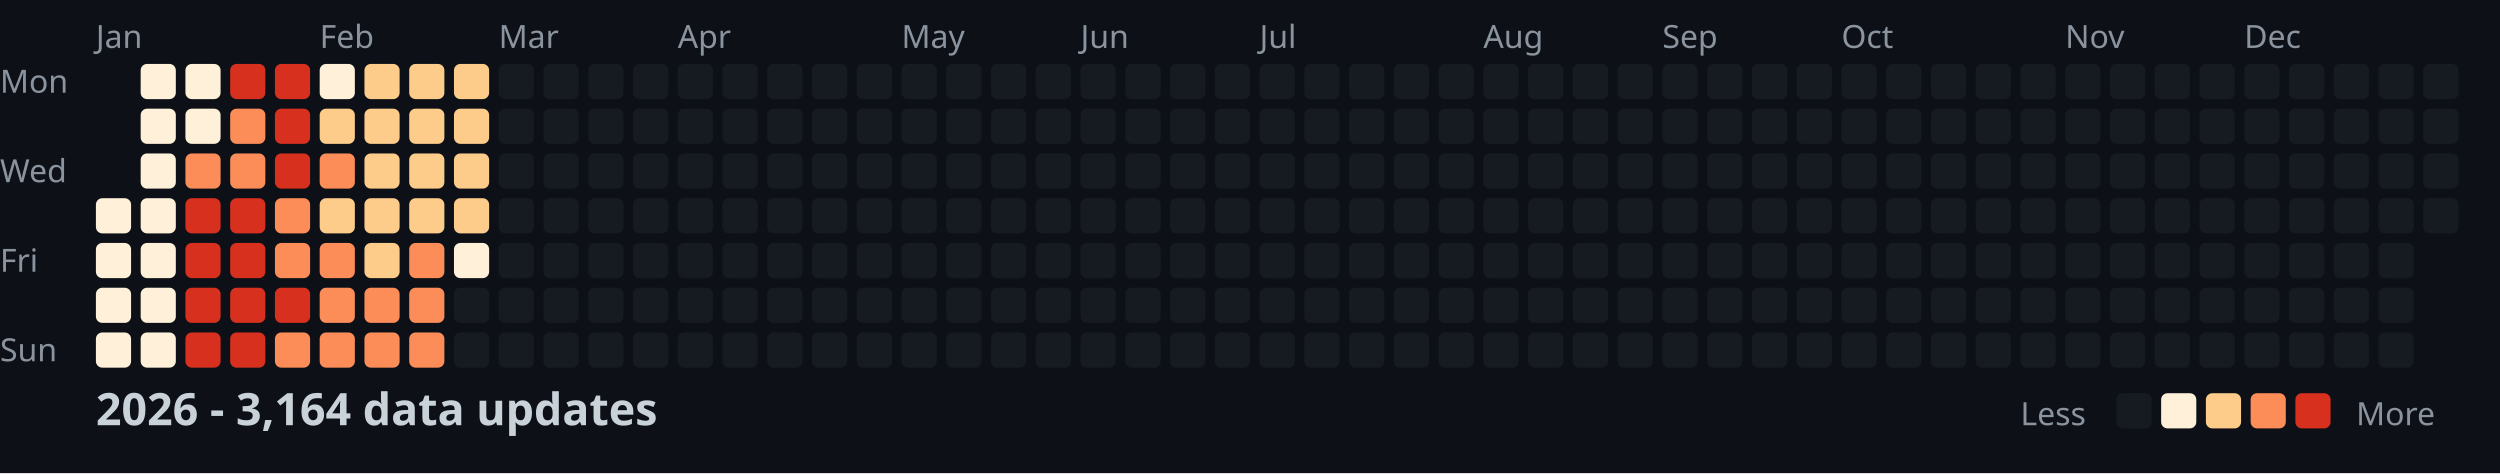
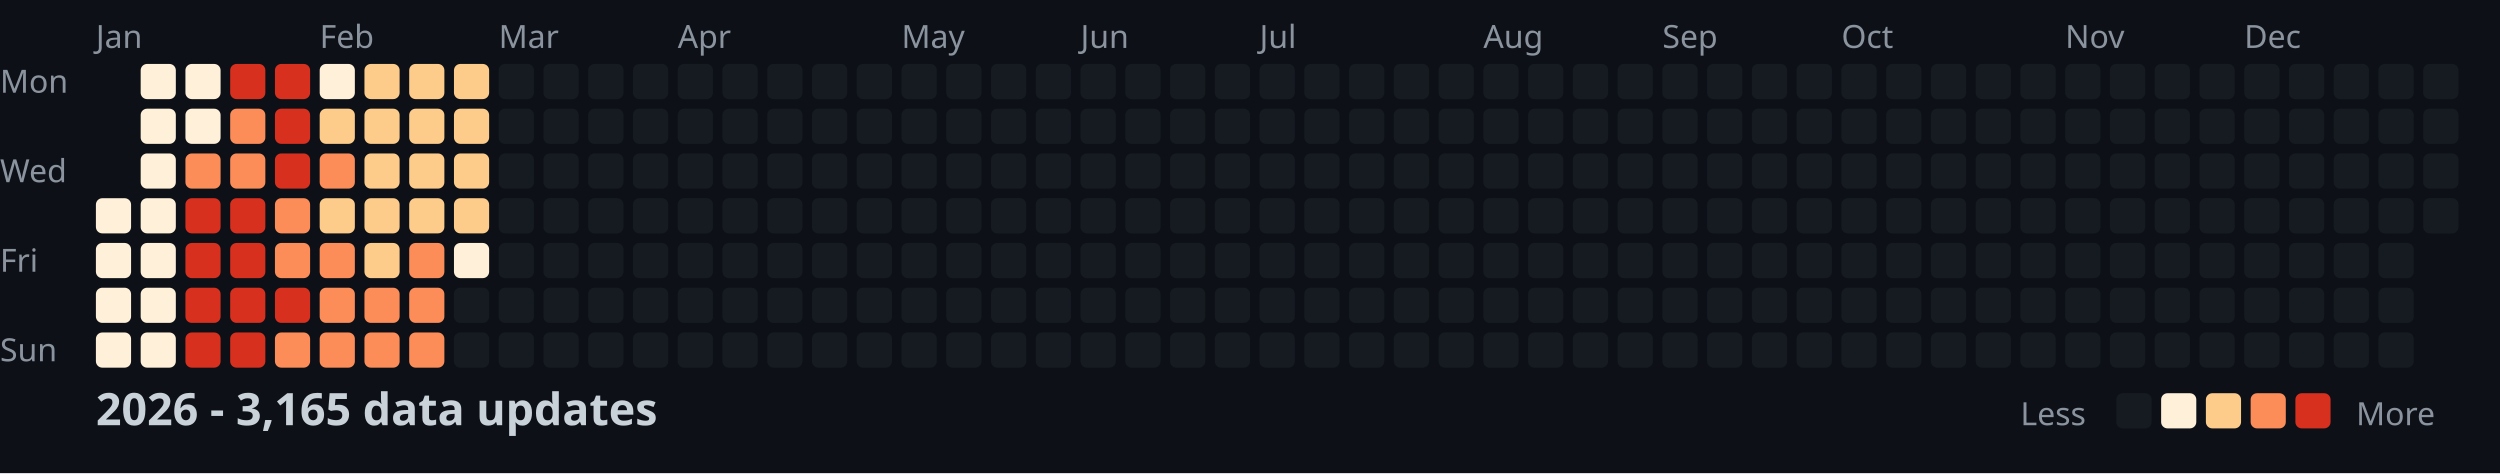
<svg xmlns="http://www.w3.org/2000/svg" width="782" height="148">
  <style>
    .month { font: 10px sans-serif; fill: #8b949e; }
    .day { font: 10px sans-serif; fill: #8b949e; }
    .title { font: bold 14px sans-serif; fill: #c9d1d9; }
    .legend { font: 10px sans-serif; fill: #8b949e; }
  </style>
  <rect width="100%" height="100%" fill="#0d1117" />
  <text x="0" y="29" class="day">Mon</text>
  <text x="0" y="57" class="day">Wed</text>
  <text x="0" y="85" class="day">Fri</text>
  <text x="0" y="113" class="day">Sun</text>
  <text x="30" y="15" class="month">Jan</text>
  <text x="100" y="15" class="month">Feb</text>
  <text x="156" y="15" class="month">Mar</text>
  <text x="212" y="15" class="month">Apr</text>
  <text x="282" y="15" class="month">May</text>
  <text x="338" y="15" class="month">Jun</text>
  <text x="394" y="15" class="month">Jul</text>
  <text x="464" y="15" class="month">Aug</text>
  <text x="520" y="15" class="month">Sep</text>
  <text x="576" y="15" class="month">Oct</text>
  <text x="646" y="15" class="month">Nov</text>
  <text x="702" y="15" class="month">Dec</text>
  <rect x="30" y="62" width="11" height="11" fill="#fef0d9" rx="2" />
  <rect x="30" y="76" width="11" height="11" fill="#fef0d9" rx="2" />
  <rect x="30" y="90" width="11" height="11" fill="#fef0d9" rx="2" />
  <rect x="30" y="104" width="11" height="11" fill="#fef0d9" rx="2" />
  <rect x="44" y="20" width="11" height="11" fill="#fef0d9" rx="2" />
  <rect x="44" y="34" width="11" height="11" fill="#fef0d9" rx="2" />
  <rect x="44" y="48" width="11" height="11" fill="#fef0d9" rx="2" />
  <rect x="44" y="62" width="11" height="11" fill="#fef0d9" rx="2" />
  <rect x="44" y="76" width="11" height="11" fill="#fef0d9" rx="2" />
  <rect x="44" y="90" width="11" height="11" fill="#fef0d9" rx="2" />
  <rect x="44" y="104" width="11" height="11" fill="#fef0d9" rx="2" />
  <rect x="58" y="20" width="11" height="11" fill="#fef0d9" rx="2" />
  <rect x="58" y="34" width="11" height="11" fill="#fef0d9" rx="2" />
  <rect x="58" y="48" width="11" height="11" fill="#fc8d59" rx="2" />
  <rect x="58" y="62" width="11" height="11" fill="#d7301f" rx="2" />
  <rect x="58" y="76" width="11" height="11" fill="#d7301f" rx="2" />
  <rect x="58" y="90" width="11" height="11" fill="#d7301f" rx="2" />
  <rect x="58" y="104" width="11" height="11" fill="#d7301f" rx="2" />
  <rect x="72" y="20" width="11" height="11" fill="#d7301f" rx="2" />
  <rect x="72" y="34" width="11" height="11" fill="#fc8d59" rx="2" />
  <rect x="72" y="48" width="11" height="11" fill="#fc8d59" rx="2" />
  <rect x="72" y="62" width="11" height="11" fill="#d7301f" rx="2" />
  <rect x="72" y="76" width="11" height="11" fill="#d7301f" rx="2" />
  <rect x="72" y="90" width="11" height="11" fill="#d7301f" rx="2" />
  <rect x="72" y="104" width="11" height="11" fill="#d7301f" rx="2" />
  <rect x="86" y="20" width="11" height="11" fill="#d7301f" rx="2" />
  <rect x="86" y="34" width="11" height="11" fill="#d7301f" rx="2" />
  <rect x="86" y="48" width="11" height="11" fill="#d7301f" rx="2" />
  <rect x="86" y="62" width="11" height="11" fill="#fc8d59" rx="2" />
  <rect x="86" y="76" width="11" height="11" fill="#fc8d59" rx="2" />
  <rect x="86" y="90" width="11" height="11" fill="#d7301f" rx="2" />
  <rect x="86" y="104" width="11" height="11" fill="#fc8d59" rx="2" />
  <rect x="100" y="20" width="11" height="11" fill="#fef0d9" rx="2" />
  <rect x="100" y="34" width="11" height="11" fill="#fdcc8a" rx="2" />
  <rect x="100" y="48" width="11" height="11" fill="#fc8d59" rx="2" />
  <rect x="100" y="62" width="11" height="11" fill="#fdcc8a" rx="2" />
  <rect x="100" y="76" width="11" height="11" fill="#fc8d59" rx="2" />
  <rect x="100" y="90" width="11" height="11" fill="#fc8d59" rx="2" />
  <rect x="100" y="104" width="11" height="11" fill="#fc8d59" rx="2" />
  <rect x="114" y="20" width="11" height="11" fill="#fdcc8a" rx="2" />
  <rect x="114" y="34" width="11" height="11" fill="#fdcc8a" rx="2" />
  <rect x="114" y="48" width="11" height="11" fill="#fdcc8a" rx="2" />
  <rect x="114" y="62" width="11" height="11" fill="#fdcc8a" rx="2" />
  <rect x="114" y="76" width="11" height="11" fill="#fdcc8a" rx="2" />
  <rect x="114" y="90" width="11" height="11" fill="#fc8d59" rx="2" />
  <rect x="114" y="104" width="11" height="11" fill="#fc8d59" rx="2" />
  <rect x="128" y="20" width="11" height="11" fill="#fdcc8a" rx="2" />
  <rect x="128" y="34" width="11" height="11" fill="#fdcc8a" rx="2" />
  <rect x="128" y="48" width="11" height="11" fill="#fdcc8a" rx="2" />
  <rect x="128" y="62" width="11" height="11" fill="#fdcc8a" rx="2" />
  <rect x="128" y="76" width="11" height="11" fill="#fc8d59" rx="2" />
  <rect x="128" y="90" width="11" height="11" fill="#fc8d59" rx="2" />
  <rect x="128" y="104" width="11" height="11" fill="#fc8d59" rx="2" />
  <rect x="142" y="20" width="11" height="11" fill="#fdcc8a" rx="2" />
  <rect x="142" y="34" width="11" height="11" fill="#fdcc8a" rx="2" />
  <rect x="142" y="48" width="11" height="11" fill="#fdcc8a" rx="2" />
  <rect x="142" y="62" width="11" height="11" fill="#fdcc8a" rx="2" />
  <rect x="142" y="76" width="11" height="11" fill="#fef0d9" rx="2" />
  <rect x="142" y="90" width="11" height="11" fill="#161b22" rx="2" />
  <rect x="142" y="104" width="11" height="11" fill="#161b22" rx="2" />
  <rect x="156" y="20" width="11" height="11" fill="#161b22" rx="2" />
  <rect x="156" y="34" width="11" height="11" fill="#161b22" rx="2" />
  <rect x="156" y="48" width="11" height="11" fill="#161b22" rx="2" />
  <rect x="156" y="62" width="11" height="11" fill="#161b22" rx="2" />
  <rect x="156" y="76" width="11" height="11" fill="#161b22" rx="2" />
  <rect x="156" y="90" width="11" height="11" fill="#161b22" rx="2" />
  <rect x="156" y="104" width="11" height="11" fill="#161b22" rx="2" />
  <rect x="170" y="20" width="11" height="11" fill="#161b22" rx="2" />
  <rect x="170" y="34" width="11" height="11" fill="#161b22" rx="2" />
  <rect x="170" y="48" width="11" height="11" fill="#161b22" rx="2" />
  <rect x="170" y="62" width="11" height="11" fill="#161b22" rx="2" />
  <rect x="170" y="76" width="11" height="11" fill="#161b22" rx="2" />
  <rect x="170" y="90" width="11" height="11" fill="#161b22" rx="2" />
  <rect x="170" y="104" width="11" height="11" fill="#161b22" rx="2" />
  <rect x="184" y="20" width="11" height="11" fill="#161b22" rx="2" />
  <rect x="184" y="34" width="11" height="11" fill="#161b22" rx="2" />
  <rect x="184" y="48" width="11" height="11" fill="#161b22" rx="2" />
  <rect x="184" y="62" width="11" height="11" fill="#161b22" rx="2" />
  <rect x="184" y="76" width="11" height="11" fill="#161b22" rx="2" />
  <rect x="184" y="90" width="11" height="11" fill="#161b22" rx="2" />
  <rect x="184" y="104" width="11" height="11" fill="#161b22" rx="2" />
  <rect x="198" y="20" width="11" height="11" fill="#161b22" rx="2" />
  <rect x="198" y="34" width="11" height="11" fill="#161b22" rx="2" />
  <rect x="198" y="48" width="11" height="11" fill="#161b22" rx="2" />
  <rect x="198" y="62" width="11" height="11" fill="#161b22" rx="2" />
  <rect x="198" y="76" width="11" height="11" fill="#161b22" rx="2" />
  <rect x="198" y="90" width="11" height="11" fill="#161b22" rx="2" />
  <rect x="198" y="104" width="11" height="11" fill="#161b22" rx="2" />
  <rect x="212" y="20" width="11" height="11" fill="#161b22" rx="2" />
  <rect x="212" y="34" width="11" height="11" fill="#161b22" rx="2" />
  <rect x="212" y="48" width="11" height="11" fill="#161b22" rx="2" />
  <rect x="212" y="62" width="11" height="11" fill="#161b22" rx="2" />
  <rect x="212" y="76" width="11" height="11" fill="#161b22" rx="2" />
  <rect x="212" y="90" width="11" height="11" fill="#161b22" rx="2" />
  <rect x="212" y="104" width="11" height="11" fill="#161b22" rx="2" />
  <rect x="226" y="20" width="11" height="11" fill="#161b22" rx="2" />
  <rect x="226" y="34" width="11" height="11" fill="#161b22" rx="2" />
  <rect x="226" y="48" width="11" height="11" fill="#161b22" rx="2" />
  <rect x="226" y="62" width="11" height="11" fill="#161b22" rx="2" />
  <rect x="226" y="76" width="11" height="11" fill="#161b22" rx="2" />
  <rect x="226" y="90" width="11" height="11" fill="#161b22" rx="2" />
  <rect x="226" y="104" width="11" height="11" fill="#161b22" rx="2" />
  <rect x="240" y="20" width="11" height="11" fill="#161b22" rx="2" />
  <rect x="240" y="34" width="11" height="11" fill="#161b22" rx="2" />
  <rect x="240" y="48" width="11" height="11" fill="#161b22" rx="2" />
  <rect x="240" y="62" width="11" height="11" fill="#161b22" rx="2" />
  <rect x="240" y="76" width="11" height="11" fill="#161b22" rx="2" />
  <rect x="240" y="90" width="11" height="11" fill="#161b22" rx="2" />
  <rect x="240" y="104" width="11" height="11" fill="#161b22" rx="2" />
  <rect x="254" y="20" width="11" height="11" fill="#161b22" rx="2" />
  <rect x="254" y="34" width="11" height="11" fill="#161b22" rx="2" />
  <rect x="254" y="48" width="11" height="11" fill="#161b22" rx="2" />
  <rect x="254" y="62" width="11" height="11" fill="#161b22" rx="2" />
  <rect x="254" y="76" width="11" height="11" fill="#161b22" rx="2" />
  <rect x="254" y="90" width="11" height="11" fill="#161b22" rx="2" />
  <rect x="254" y="104" width="11" height="11" fill="#161b22" rx="2" />
  <rect x="268" y="20" width="11" height="11" fill="#161b22" rx="2" />
  <rect x="268" y="34" width="11" height="11" fill="#161b22" rx="2" />
  <rect x="268" y="48" width="11" height="11" fill="#161b22" rx="2" />
  <rect x="268" y="62" width="11" height="11" fill="#161b22" rx="2" />
  <rect x="268" y="76" width="11" height="11" fill="#161b22" rx="2" />
  <rect x="268" y="90" width="11" height="11" fill="#161b22" rx="2" />
  <rect x="268" y="104" width="11" height="11" fill="#161b22" rx="2" />
  <rect x="282" y="20" width="11" height="11" fill="#161b22" rx="2" />
  <rect x="282" y="34" width="11" height="11" fill="#161b22" rx="2" />
  <rect x="282" y="48" width="11" height="11" fill="#161b22" rx="2" />
  <rect x="282" y="62" width="11" height="11" fill="#161b22" rx="2" />
  <rect x="282" y="76" width="11" height="11" fill="#161b22" rx="2" />
  <rect x="282" y="90" width="11" height="11" fill="#161b22" rx="2" />
  <rect x="282" y="104" width="11" height="11" fill="#161b22" rx="2" />
  <rect x="296" y="20" width="11" height="11" fill="#161b22" rx="2" />
  <rect x="296" y="34" width="11" height="11" fill="#161b22" rx="2" />
  <rect x="296" y="48" width="11" height="11" fill="#161b22" rx="2" />
  <rect x="296" y="62" width="11" height="11" fill="#161b22" rx="2" />
  <rect x="296" y="76" width="11" height="11" fill="#161b22" rx="2" />
  <rect x="296" y="90" width="11" height="11" fill="#161b22" rx="2" />
  <rect x="296" y="104" width="11" height="11" fill="#161b22" rx="2" />
  <rect x="310" y="20" width="11" height="11" fill="#161b22" rx="2" />
  <rect x="310" y="34" width="11" height="11" fill="#161b22" rx="2" />
  <rect x="310" y="48" width="11" height="11" fill="#161b22" rx="2" />
  <rect x="310" y="62" width="11" height="11" fill="#161b22" rx="2" />
  <rect x="310" y="76" width="11" height="11" fill="#161b22" rx="2" />
  <rect x="310" y="90" width="11" height="11" fill="#161b22" rx="2" />
  <rect x="310" y="104" width="11" height="11" fill="#161b22" rx="2" />
  <rect x="324" y="20" width="11" height="11" fill="#161b22" rx="2" />
  <rect x="324" y="34" width="11" height="11" fill="#161b22" rx="2" />
  <rect x="324" y="48" width="11" height="11" fill="#161b22" rx="2" />
  <rect x="324" y="62" width="11" height="11" fill="#161b22" rx="2" />
  <rect x="324" y="76" width="11" height="11" fill="#161b22" rx="2" />
  <rect x="324" y="90" width="11" height="11" fill="#161b22" rx="2" />
  <rect x="324" y="104" width="11" height="11" fill="#161b22" rx="2" />
  <rect x="338" y="20" width="11" height="11" fill="#161b22" rx="2" />
  <rect x="338" y="34" width="11" height="11" fill="#161b22" rx="2" />
  <rect x="338" y="48" width="11" height="11" fill="#161b22" rx="2" />
  <rect x="338" y="62" width="11" height="11" fill="#161b22" rx="2" />
  <rect x="338" y="76" width="11" height="11" fill="#161b22" rx="2" />
  <rect x="338" y="90" width="11" height="11" fill="#161b22" rx="2" />
  <rect x="338" y="104" width="11" height="11" fill="#161b22" rx="2" />
  <rect x="352" y="20" width="11" height="11" fill="#161b22" rx="2" />
  <rect x="352" y="34" width="11" height="11" fill="#161b22" rx="2" />
  <rect x="352" y="48" width="11" height="11" fill="#161b22" rx="2" />
  <rect x="352" y="62" width="11" height="11" fill="#161b22" rx="2" />
  <rect x="352" y="76" width="11" height="11" fill="#161b22" rx="2" />
  <rect x="352" y="90" width="11" height="11" fill="#161b22" rx="2" />
  <rect x="352" y="104" width="11" height="11" fill="#161b22" rx="2" />
  <rect x="366" y="20" width="11" height="11" fill="#161b22" rx="2" />
  <rect x="366" y="34" width="11" height="11" fill="#161b22" rx="2" />
  <rect x="366" y="48" width="11" height="11" fill="#161b22" rx="2" />
  <rect x="366" y="62" width="11" height="11" fill="#161b22" rx="2" />
  <rect x="366" y="76" width="11" height="11" fill="#161b22" rx="2" />
  <rect x="366" y="90" width="11" height="11" fill="#161b22" rx="2" />
  <rect x="366" y="104" width="11" height="11" fill="#161b22" rx="2" />
  <rect x="380" y="20" width="11" height="11" fill="#161b22" rx="2" />
  <rect x="380" y="34" width="11" height="11" fill="#161b22" rx="2" />
  <rect x="380" y="48" width="11" height="11" fill="#161b22" rx="2" />
  <rect x="380" y="62" width="11" height="11" fill="#161b22" rx="2" />
  <rect x="380" y="76" width="11" height="11" fill="#161b22" rx="2" />
  <rect x="380" y="90" width="11" height="11" fill="#161b22" rx="2" />
  <rect x="380" y="104" width="11" height="11" fill="#161b22" rx="2" />
  <rect x="394" y="20" width="11" height="11" fill="#161b22" rx="2" />
  <rect x="394" y="34" width="11" height="11" fill="#161b22" rx="2" />
  <rect x="394" y="48" width="11" height="11" fill="#161b22" rx="2" />
  <rect x="394" y="62" width="11" height="11" fill="#161b22" rx="2" />
  <rect x="394" y="76" width="11" height="11" fill="#161b22" rx="2" />
  <rect x="394" y="90" width="11" height="11" fill="#161b22" rx="2" />
  <rect x="394" y="104" width="11" height="11" fill="#161b22" rx="2" />
  <rect x="408" y="20" width="11" height="11" fill="#161b22" rx="2" />
  <rect x="408" y="34" width="11" height="11" fill="#161b22" rx="2" />
  <rect x="408" y="48" width="11" height="11" fill="#161b22" rx="2" />
  <rect x="408" y="62" width="11" height="11" fill="#161b22" rx="2" />
  <rect x="408" y="76" width="11" height="11" fill="#161b22" rx="2" />
  <rect x="408" y="90" width="11" height="11" fill="#161b22" rx="2" />
  <rect x="408" y="104" width="11" height="11" fill="#161b22" rx="2" />
  <rect x="422" y="20" width="11" height="11" fill="#161b22" rx="2" />
  <rect x="422" y="34" width="11" height="11" fill="#161b22" rx="2" />
  <rect x="422" y="48" width="11" height="11" fill="#161b22" rx="2" />
  <rect x="422" y="62" width="11" height="11" fill="#161b22" rx="2" />
  <rect x="422" y="76" width="11" height="11" fill="#161b22" rx="2" />
  <rect x="422" y="90" width="11" height="11" fill="#161b22" rx="2" />
  <rect x="422" y="104" width="11" height="11" fill="#161b22" rx="2" />
  <rect x="436" y="20" width="11" height="11" fill="#161b22" rx="2" />
  <rect x="436" y="34" width="11" height="11" fill="#161b22" rx="2" />
  <rect x="436" y="48" width="11" height="11" fill="#161b22" rx="2" />
  <rect x="436" y="62" width="11" height="11" fill="#161b22" rx="2" />
  <rect x="436" y="76" width="11" height="11" fill="#161b22" rx="2" />
  <rect x="436" y="90" width="11" height="11" fill="#161b22" rx="2" />
  <rect x="436" y="104" width="11" height="11" fill="#161b22" rx="2" />
  <rect x="450" y="20" width="11" height="11" fill="#161b22" rx="2" />
  <rect x="450" y="34" width="11" height="11" fill="#161b22" rx="2" />
  <rect x="450" y="48" width="11" height="11" fill="#161b22" rx="2" />
  <rect x="450" y="62" width="11" height="11" fill="#161b22" rx="2" />
  <rect x="450" y="76" width="11" height="11" fill="#161b22" rx="2" />
  <rect x="450" y="90" width="11" height="11" fill="#161b22" rx="2" />
  <rect x="450" y="104" width="11" height="11" fill="#161b22" rx="2" />
  <rect x="464" y="20" width="11" height="11" fill="#161b22" rx="2" />
  <rect x="464" y="34" width="11" height="11" fill="#161b22" rx="2" />
  <rect x="464" y="48" width="11" height="11" fill="#161b22" rx="2" />
  <rect x="464" y="62" width="11" height="11" fill="#161b22" rx="2" />
  <rect x="464" y="76" width="11" height="11" fill="#161b22" rx="2" />
  <rect x="464" y="90" width="11" height="11" fill="#161b22" rx="2" />
  <rect x="464" y="104" width="11" height="11" fill="#161b22" rx="2" />
  <rect x="478" y="20" width="11" height="11" fill="#161b22" rx="2" />
  <rect x="478" y="34" width="11" height="11" fill="#161b22" rx="2" />
  <rect x="478" y="48" width="11" height="11" fill="#161b22" rx="2" />
  <rect x="478" y="62" width="11" height="11" fill="#161b22" rx="2" />
  <rect x="478" y="76" width="11" height="11" fill="#161b22" rx="2" />
  <rect x="478" y="90" width="11" height="11" fill="#161b22" rx="2" />
  <rect x="478" y="104" width="11" height="11" fill="#161b22" rx="2" />
  <rect x="492" y="20" width="11" height="11" fill="#161b22" rx="2" />
  <rect x="492" y="34" width="11" height="11" fill="#161b22" rx="2" />
  <rect x="492" y="48" width="11" height="11" fill="#161b22" rx="2" />
  <rect x="492" y="62" width="11" height="11" fill="#161b22" rx="2" />
  <rect x="492" y="76" width="11" height="11" fill="#161b22" rx="2" />
  <rect x="492" y="90" width="11" height="11" fill="#161b22" rx="2" />
  <rect x="492" y="104" width="11" height="11" fill="#161b22" rx="2" />
  <rect x="506" y="20" width="11" height="11" fill="#161b22" rx="2" />
  <rect x="506" y="34" width="11" height="11" fill="#161b22" rx="2" />
  <rect x="506" y="48" width="11" height="11" fill="#161b22" rx="2" />
  <rect x="506" y="62" width="11" height="11" fill="#161b22" rx="2" />
  <rect x="506" y="76" width="11" height="11" fill="#161b22" rx="2" />
  <rect x="506" y="90" width="11" height="11" fill="#161b22" rx="2" />
  <rect x="506" y="104" width="11" height="11" fill="#161b22" rx="2" />
  <rect x="520" y="20" width="11" height="11" fill="#161b22" rx="2" />
  <rect x="520" y="34" width="11" height="11" fill="#161b22" rx="2" />
  <rect x="520" y="48" width="11" height="11" fill="#161b22" rx="2" />
  <rect x="520" y="62" width="11" height="11" fill="#161b22" rx="2" />
  <rect x="520" y="76" width="11" height="11" fill="#161b22" rx="2" />
  <rect x="520" y="90" width="11" height="11" fill="#161b22" rx="2" />
  <rect x="520" y="104" width="11" height="11" fill="#161b22" rx="2" />
  <rect x="534" y="20" width="11" height="11" fill="#161b22" rx="2" />
  <rect x="534" y="34" width="11" height="11" fill="#161b22" rx="2" />
  <rect x="534" y="48" width="11" height="11" fill="#161b22" rx="2" />
  <rect x="534" y="62" width="11" height="11" fill="#161b22" rx="2" />
  <rect x="534" y="76" width="11" height="11" fill="#161b22" rx="2" />
  <rect x="534" y="90" width="11" height="11" fill="#161b22" rx="2" />
  <rect x="534" y="104" width="11" height="11" fill="#161b22" rx="2" />
  <rect x="548" y="20" width="11" height="11" fill="#161b22" rx="2" />
  <rect x="548" y="34" width="11" height="11" fill="#161b22" rx="2" />
  <rect x="548" y="48" width="11" height="11" fill="#161b22" rx="2" />
  <rect x="548" y="62" width="11" height="11" fill="#161b22" rx="2" />
  <rect x="548" y="76" width="11" height="11" fill="#161b22" rx="2" />
  <rect x="548" y="90" width="11" height="11" fill="#161b22" rx="2" />
  <rect x="548" y="104" width="11" height="11" fill="#161b22" rx="2" />
  <rect x="562" y="20" width="11" height="11" fill="#161b22" rx="2" />
  <rect x="562" y="34" width="11" height="11" fill="#161b22" rx="2" />
  <rect x="562" y="48" width="11" height="11" fill="#161b22" rx="2" />
  <rect x="562" y="62" width="11" height="11" fill="#161b22" rx="2" />
  <rect x="562" y="76" width="11" height="11" fill="#161b22" rx="2" />
  <rect x="562" y="90" width="11" height="11" fill="#161b22" rx="2" />
  <rect x="562" y="104" width="11" height="11" fill="#161b22" rx="2" />
  <rect x="576" y="20" width="11" height="11" fill="#161b22" rx="2" />
  <rect x="576" y="34" width="11" height="11" fill="#161b22" rx="2" />
  <rect x="576" y="48" width="11" height="11" fill="#161b22" rx="2" />
  <rect x="576" y="62" width="11" height="11" fill="#161b22" rx="2" />
  <rect x="576" y="76" width="11" height="11" fill="#161b22" rx="2" />
  <rect x="576" y="90" width="11" height="11" fill="#161b22" rx="2" />
  <rect x="576" y="104" width="11" height="11" fill="#161b22" rx="2" />
  <rect x="590" y="20" width="11" height="11" fill="#161b22" rx="2" />
  <rect x="590" y="34" width="11" height="11" fill="#161b22" rx="2" />
  <rect x="590" y="48" width="11" height="11" fill="#161b22" rx="2" />
  <rect x="590" y="62" width="11" height="11" fill="#161b22" rx="2" />
  <rect x="590" y="76" width="11" height="11" fill="#161b22" rx="2" />
  <rect x="590" y="90" width="11" height="11" fill="#161b22" rx="2" />
  <rect x="590" y="104" width="11" height="11" fill="#161b22" rx="2" />
  <rect x="604" y="20" width="11" height="11" fill="#161b22" rx="2" />
  <rect x="604" y="34" width="11" height="11" fill="#161b22" rx="2" />
  <rect x="604" y="48" width="11" height="11" fill="#161b22" rx="2" />
  <rect x="604" y="62" width="11" height="11" fill="#161b22" rx="2" />
  <rect x="604" y="76" width="11" height="11" fill="#161b22" rx="2" />
  <rect x="604" y="90" width="11" height="11" fill="#161b22" rx="2" />
  <rect x="604" y="104" width="11" height="11" fill="#161b22" rx="2" />
  <rect x="618" y="20" width="11" height="11" fill="#161b22" rx="2" />
  <rect x="618" y="34" width="11" height="11" fill="#161b22" rx="2" />
  <rect x="618" y="48" width="11" height="11" fill="#161b22" rx="2" />
  <rect x="618" y="62" width="11" height="11" fill="#161b22" rx="2" />
  <rect x="618" y="76" width="11" height="11" fill="#161b22" rx="2" />
  <rect x="618" y="90" width="11" height="11" fill="#161b22" rx="2" />
  <rect x="618" y="104" width="11" height="11" fill="#161b22" rx="2" />
  <rect x="632" y="20" width="11" height="11" fill="#161b22" rx="2" />
  <rect x="632" y="34" width="11" height="11" fill="#161b22" rx="2" />
  <rect x="632" y="48" width="11" height="11" fill="#161b22" rx="2" />
  <rect x="632" y="62" width="11" height="11" fill="#161b22" rx="2" />
  <rect x="632" y="76" width="11" height="11" fill="#161b22" rx="2" />
  <rect x="632" y="90" width="11" height="11" fill="#161b22" rx="2" />
  <rect x="632" y="104" width="11" height="11" fill="#161b22" rx="2" />
  <rect x="646" y="20" width="11" height="11" fill="#161b22" rx="2" />
  <rect x="646" y="34" width="11" height="11" fill="#161b22" rx="2" />
  <rect x="646" y="48" width="11" height="11" fill="#161b22" rx="2" />
  <rect x="646" y="62" width="11" height="11" fill="#161b22" rx="2" />
  <rect x="646" y="76" width="11" height="11" fill="#161b22" rx="2" />
  <rect x="646" y="90" width="11" height="11" fill="#161b22" rx="2" />
  <rect x="646" y="104" width="11" height="11" fill="#161b22" rx="2" />
  <rect x="660" y="20" width="11" height="11" fill="#161b22" rx="2" />
  <rect x="660" y="34" width="11" height="11" fill="#161b22" rx="2" />
  <rect x="660" y="48" width="11" height="11" fill="#161b22" rx="2" />
  <rect x="660" y="62" width="11" height="11" fill="#161b22" rx="2" />
  <rect x="660" y="76" width="11" height="11" fill="#161b22" rx="2" />
  <rect x="660" y="90" width="11" height="11" fill="#161b22" rx="2" />
  <rect x="660" y="104" width="11" height="11" fill="#161b22" rx="2" />
  <rect x="674" y="20" width="11" height="11" fill="#161b22" rx="2" />
  <rect x="674" y="34" width="11" height="11" fill="#161b22" rx="2" />
  <rect x="674" y="48" width="11" height="11" fill="#161b22" rx="2" />
  <rect x="674" y="62" width="11" height="11" fill="#161b22" rx="2" />
  <rect x="674" y="76" width="11" height="11" fill="#161b22" rx="2" />
  <rect x="674" y="90" width="11" height="11" fill="#161b22" rx="2" />
  <rect x="674" y="104" width="11" height="11" fill="#161b22" rx="2" />
  <rect x="688" y="20" width="11" height="11" fill="#161b22" rx="2" />
  <rect x="688" y="34" width="11" height="11" fill="#161b22" rx="2" />
  <rect x="688" y="48" width="11" height="11" fill="#161b22" rx="2" />
  <rect x="688" y="62" width="11" height="11" fill="#161b22" rx="2" />
  <rect x="688" y="76" width="11" height="11" fill="#161b22" rx="2" />
  <rect x="688" y="90" width="11" height="11" fill="#161b22" rx="2" />
  <rect x="688" y="104" width="11" height="11" fill="#161b22" rx="2" />
  <rect x="702" y="20" width="11" height="11" fill="#161b22" rx="2" />
  <rect x="702" y="34" width="11" height="11" fill="#161b22" rx="2" />
  <rect x="702" y="48" width="11" height="11" fill="#161b22" rx="2" />
  <rect x="702" y="62" width="11" height="11" fill="#161b22" rx="2" />
  <rect x="702" y="76" width="11" height="11" fill="#161b22" rx="2" />
  <rect x="702" y="90" width="11" height="11" fill="#161b22" rx="2" />
  <rect x="702" y="104" width="11" height="11" fill="#161b22" rx="2" />
  <rect x="716" y="20" width="11" height="11" fill="#161b22" rx="2" />
  <rect x="716" y="34" width="11" height="11" fill="#161b22" rx="2" />
  <rect x="716" y="48" width="11" height="11" fill="#161b22" rx="2" />
  <rect x="716" y="62" width="11" height="11" fill="#161b22" rx="2" />
  <rect x="716" y="76" width="11" height="11" fill="#161b22" rx="2" />
  <rect x="716" y="90" width="11" height="11" fill="#161b22" rx="2" />
  <rect x="716" y="104" width="11" height="11" fill="#161b22" rx="2" />
  <rect x="730" y="20" width="11" height="11" fill="#161b22" rx="2" />
  <rect x="730" y="34" width="11" height="11" fill="#161b22" rx="2" />
  <rect x="730" y="48" width="11" height="11" fill="#161b22" rx="2" />
  <rect x="730" y="62" width="11" height="11" fill="#161b22" rx="2" />
  <rect x="730" y="76" width="11" height="11" fill="#161b22" rx="2" />
  <rect x="730" y="90" width="11" height="11" fill="#161b22" rx="2" />
  <rect x="730" y="104" width="11" height="11" fill="#161b22" rx="2" />
  <rect x="744" y="20" width="11" height="11" fill="#161b22" rx="2" />
  <rect x="744" y="34" width="11" height="11" fill="#161b22" rx="2" />
  <rect x="744" y="48" width="11" height="11" fill="#161b22" rx="2" />
  <rect x="744" y="62" width="11" height="11" fill="#161b22" rx="2" />
  <rect x="744" y="76" width="11" height="11" fill="#161b22" rx="2" />
  <rect x="744" y="90" width="11" height="11" fill="#161b22" rx="2" />
  <rect x="744" y="104" width="11" height="11" fill="#161b22" rx="2" />
  <rect x="758" y="20" width="11" height="11" fill="#161b22" rx="2" />
  <rect x="758" y="34" width="11" height="11" fill="#161b22" rx="2" />
  <rect x="758" y="48" width="11" height="11" fill="#161b22" rx="2" />
  <rect x="758" y="62" width="11" height="11" fill="#161b22" rx="2" />
-   <text x="30" y="133" class="title">2026 - 3,164 data updates</text>
+   <text x="30" y="133" class="title">2026 - 3,165 data updates</text>
  <text x="632" y="133" class="legend">Less</text>
  <rect x="662" y="123" width="11" height="11" fill="#161b22" rx="2" />
  <rect x="676" y="123" width="11" height="11" fill="#fef0d9" rx="2" />
  <rect x="690" y="123" width="11" height="11" fill="#fdcc8a" rx="2" />
  <rect x="704" y="123" width="11" height="11" fill="#fc8d59" rx="2" />
  <rect x="718" y="123" width="11" height="11" fill="#d7301f" rx="2" />
  <text x="737" y="133" class="legend">More</text>
</svg>
